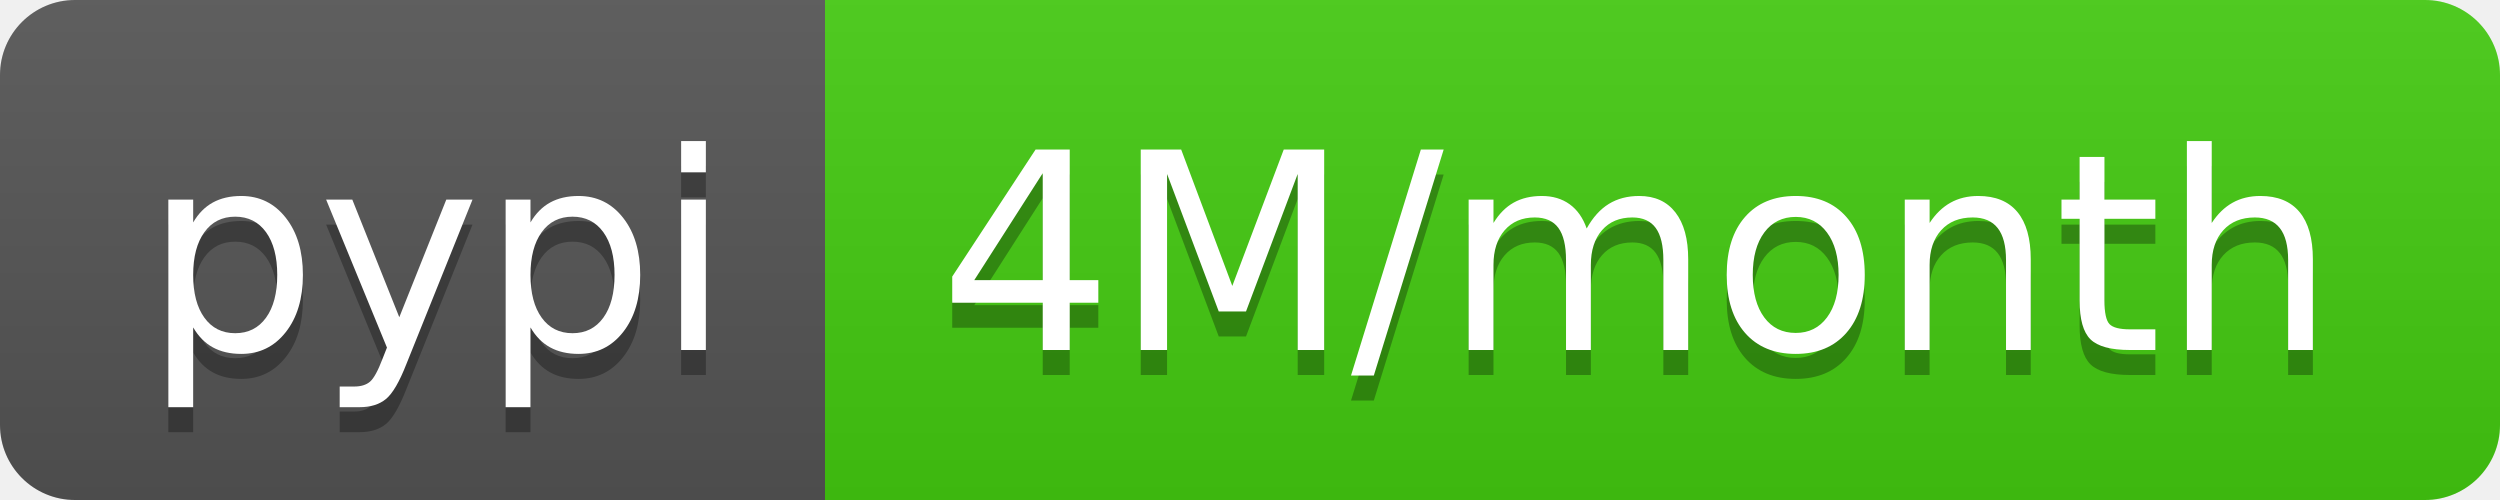
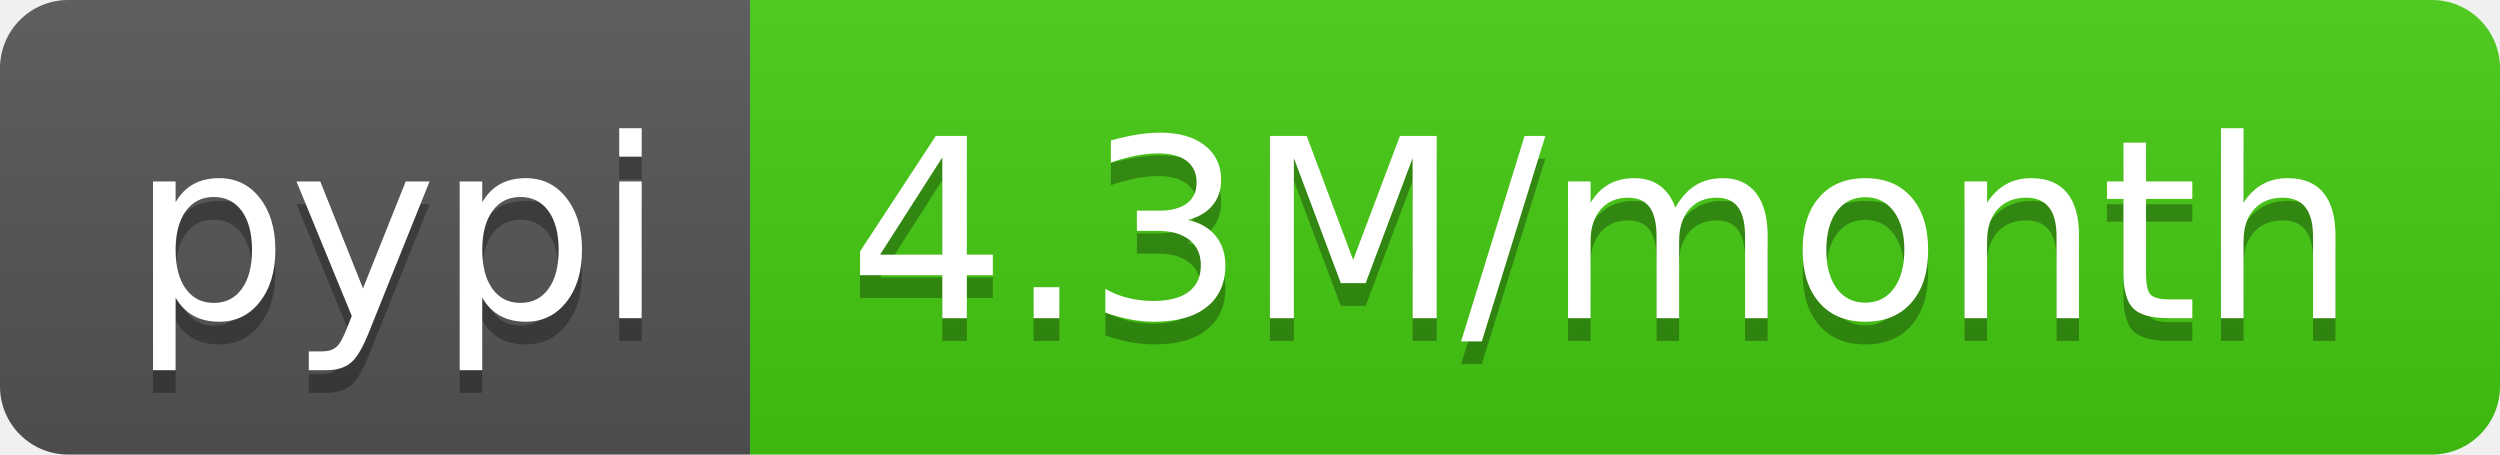
- <svg xmlns="http://www.w3.org/2000/svg" width="100" height="20" role="img" aria-label="pypi: 4M/month">
+ <svg xmlns="http://www.w3.org/2000/svg" width="110" height="20" role="img" aria-label="pypi: 4.3M/month">
  <linearGradient id="s" x2="0" y2="100%">
    <stop offset="0" stop-color="#bbb" stop-opacity=".1" />
    <stop offset="1" stop-opacity=".1" />
  </linearGradient>
  <clipPath id="r">
-     <rect width="100" height="20" rx="3" fill="#fff" />
+     <rect width="110" height="20" rx="3" fill="#fff" />
  </clipPath>
  <g clip-path="url(#r)">
    <rect width="33" height="20" fill="#555" />
-     <rect x="33" width="67" height="20" fill="#4c1" />
-     <rect width="100" height="20" fill="url(#s)" />
+     <rect x="33" width="77" height="20" fill="#4c1" />
+     <rect width="110" height="20" fill="url(#s)" />
  </g>
  <g fill="#fff" text-anchor="middle" font-family="Verdana,Geneva,DejaVu Sans,sans-serif" text-rendering="geometricPrecision" font-size="110">
    <text aria-hidden="true" x="175" y="150" fill="#010101" fill-opacity=".3" transform="scale(.1)" textLength="230">pypi</text>
    <text x="175" y="140" transform="scale(.1)" fill="#fff" textLength="230">pypi</text>
-     <text aria-hidden="true" x="655" y="150" fill="#010101" fill-opacity=".3" transform="scale(.1)" textLength="570">4M/month</text>
-     <text x="655" y="140" transform="scale(.1)" fill="#fff" textLength="570">4M/month</text>
+     <text aria-hidden="true" x="705" y="150" fill="#010101" fill-opacity=".3" transform="scale(.1)" textLength="670">4.3M/month</text>
+     <text x="705" y="140" transform="scale(.1)" fill="#fff" textLength="670">4.3M/month</text>
  </g>
</svg>
